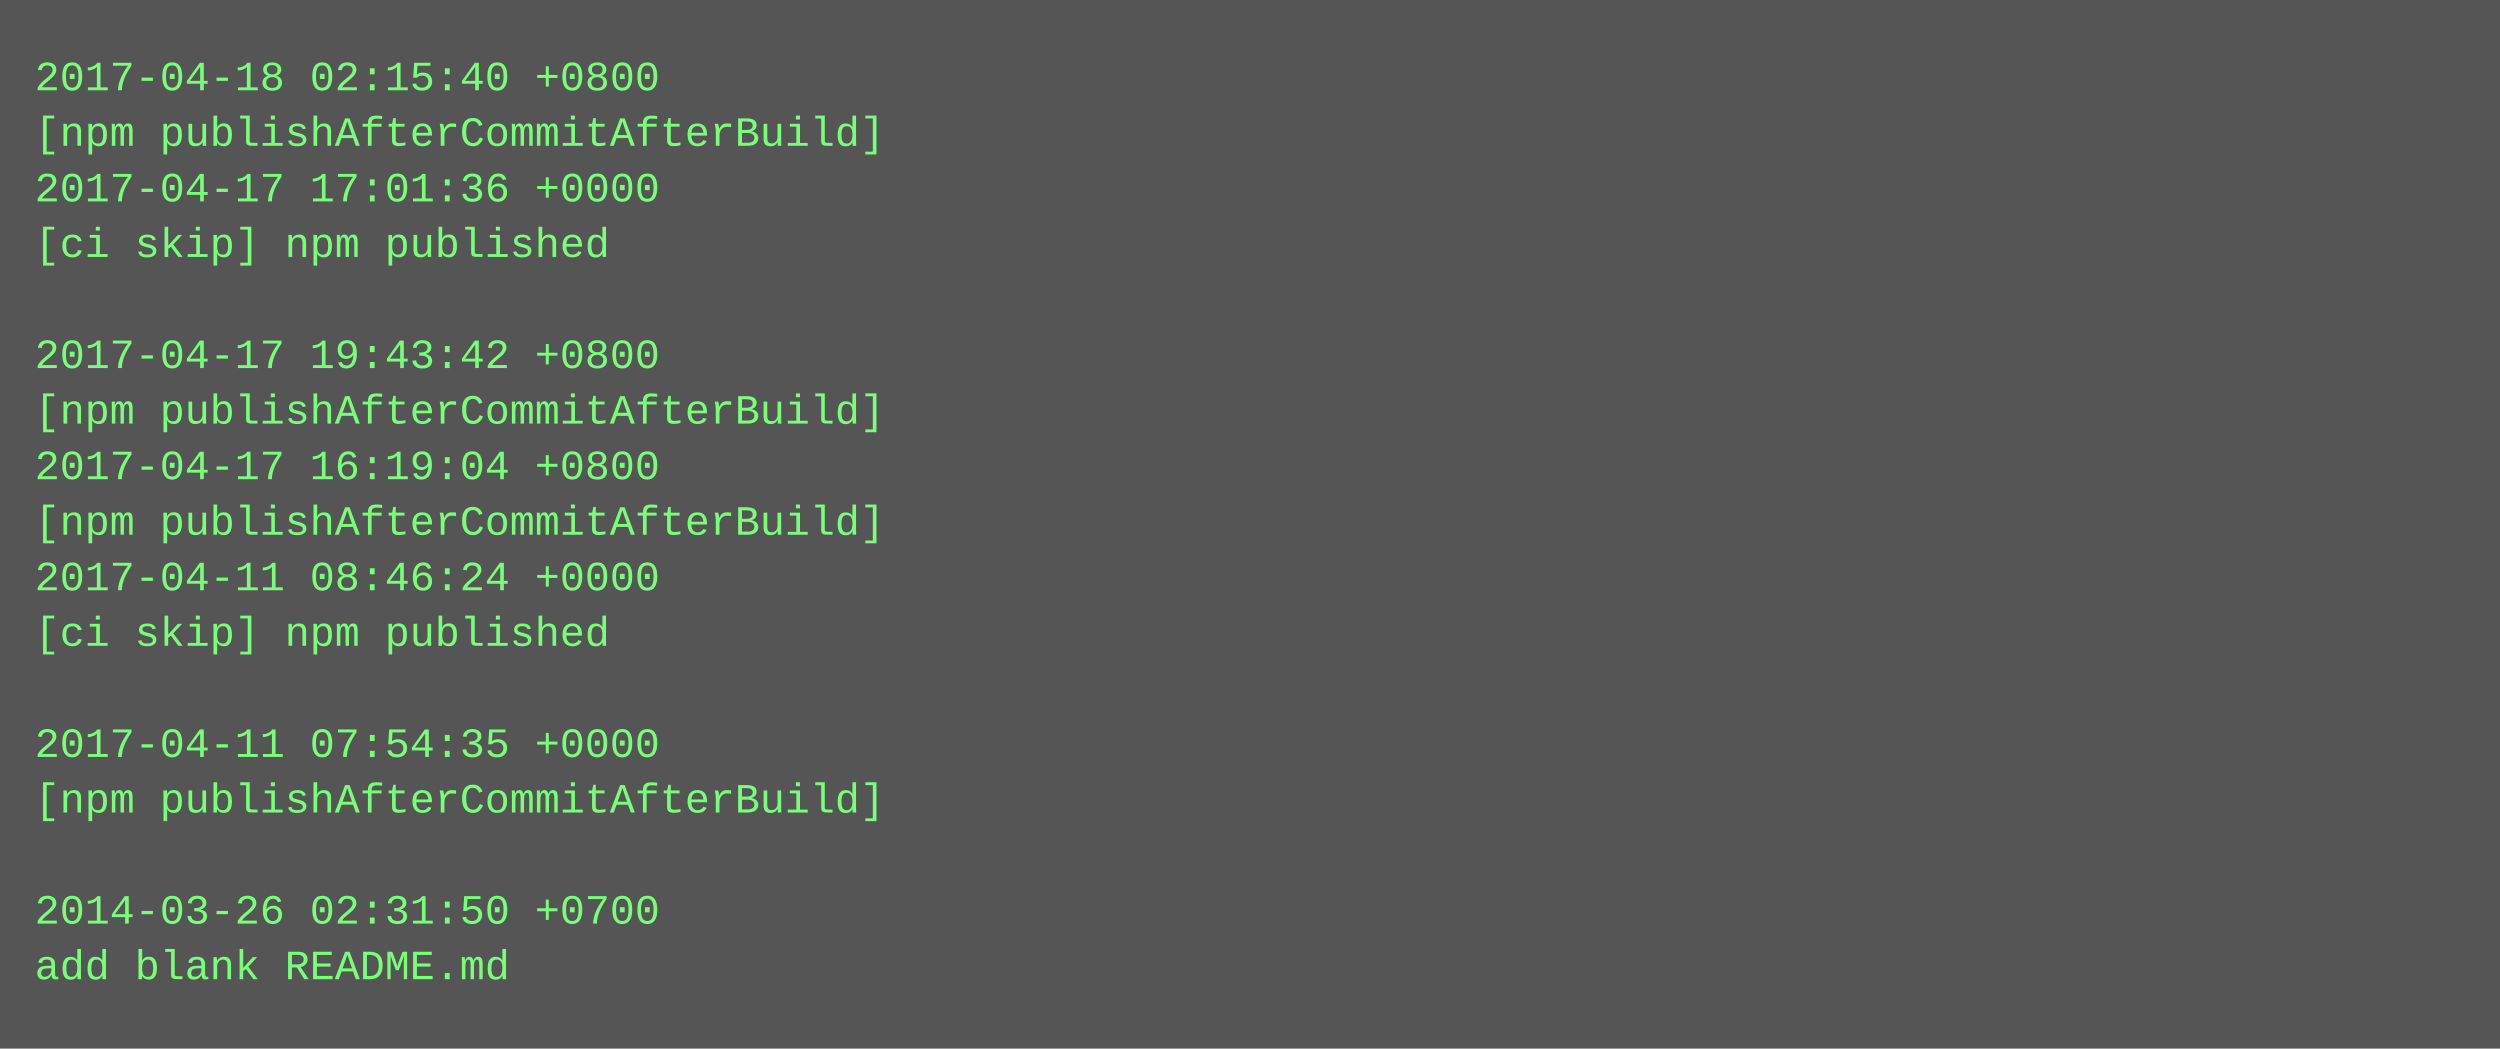
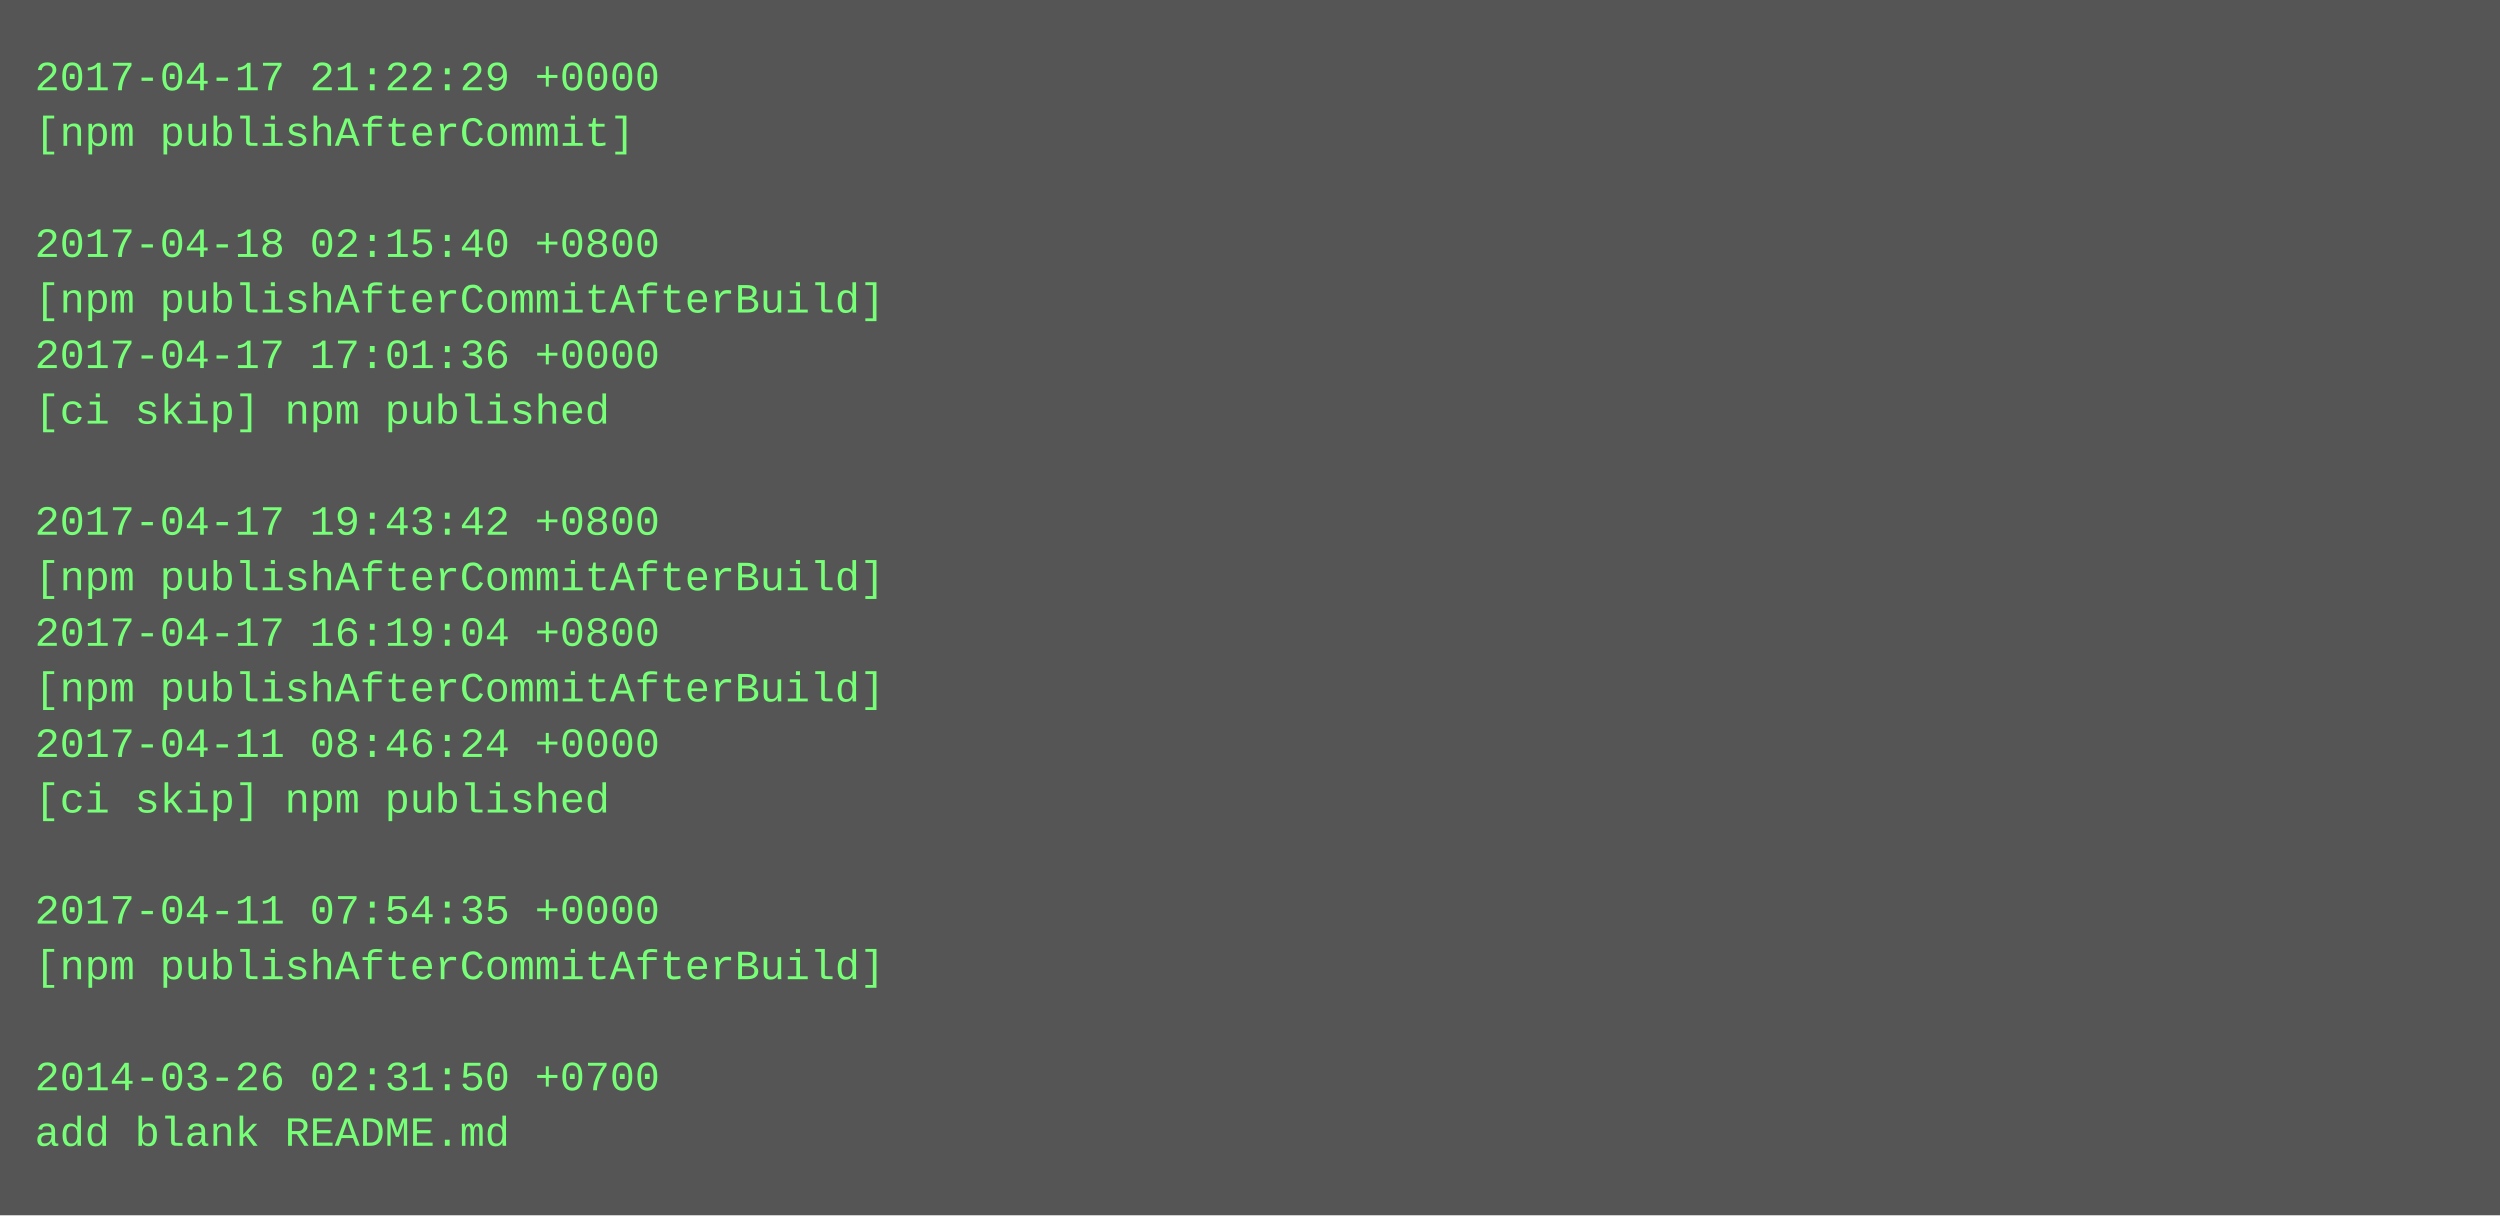
- <svg xmlns="http://www.w3.org/2000/svg" height="302" width="720">
-   <rect height="302" fill="#555" width="720" />
+ <svg xmlns="http://www.w3.org/2000/svg" height="350" width="720">
+   <rect height="350" fill="#555" width="720" />
  <text fill="#7f7" font-family="Courier New" font-size="12" xml:space="preserve">
-     <tspan x="10" y="26">2017-04-18 02:15:40 +0800</tspan>
-     <tspan x="10" y="42">[npm publishAfterCommitAfterBuild]</tspan>
-     <tspan x="10" y="58">2017-04-17 17:01:36 +0000</tspan>
-     <tspan x="10" y="74">[ci skip] npm published</tspan>
-     <tspan x="10" y="90" />
-     <tspan x="10" y="106">2017-04-17 19:43:42 +0800</tspan>
-     <tspan x="10" y="122">[npm publishAfterCommitAfterBuild]</tspan>
-     <tspan x="10" y="138">2017-04-17 16:19:04 +0800</tspan>
-     <tspan x="10" y="154">[npm publishAfterCommitAfterBuild]</tspan>
-     <tspan x="10" y="170">2017-04-11 08:46:24 +0000</tspan>
-     <tspan x="10" y="186">[ci skip] npm published</tspan>
-     <tspan x="10" y="202" />
-     <tspan x="10" y="218">2017-04-11 07:54:35 +0000</tspan>
-     <tspan x="10" y="234">[npm publishAfterCommitAfterBuild]</tspan>
+     <tspan x="10" y="26">2017-04-17 21:22:29 +0000</tspan>
+     <tspan x="10" y="42">[npm publishAfterCommit]</tspan>
+     <tspan x="10" y="58" />
+     <tspan x="10" y="74">2017-04-18 02:15:40 +0800</tspan>
+     <tspan x="10" y="90">[npm publishAfterCommitAfterBuild]</tspan>
+     <tspan x="10" y="106">2017-04-17 17:01:36 +0000</tspan>
+     <tspan x="10" y="122">[ci skip] npm published</tspan>
+     <tspan x="10" y="138" />
+     <tspan x="10" y="154">2017-04-17 19:43:42 +0800</tspan>
+     <tspan x="10" y="170">[npm publishAfterCommitAfterBuild]</tspan>
+     <tspan x="10" y="186">2017-04-17 16:19:04 +0800</tspan>
+     <tspan x="10" y="202">[npm publishAfterCommitAfterBuild]</tspan>
+     <tspan x="10" y="218">2017-04-11 08:46:24 +0000</tspan>
+     <tspan x="10" y="234">[ci skip] npm published</tspan>
    <tspan x="10" y="250" />
-     <tspan x="10" y="266">2014-03-26 02:31:50 +0700</tspan>
-     <tspan x="10" y="282">add blank README.md</tspan>
+     <tspan x="10" y="266">2017-04-11 07:54:35 +0000</tspan>
+     <tspan x="10" y="282">[npm publishAfterCommitAfterBuild]</tspan>
+     <tspan x="10" y="298" />
+     <tspan x="10" y="314">2014-03-26 02:31:50 +0700</tspan>
+     <tspan x="10" y="330">add blank README.md</tspan>
  </text>
</svg>
